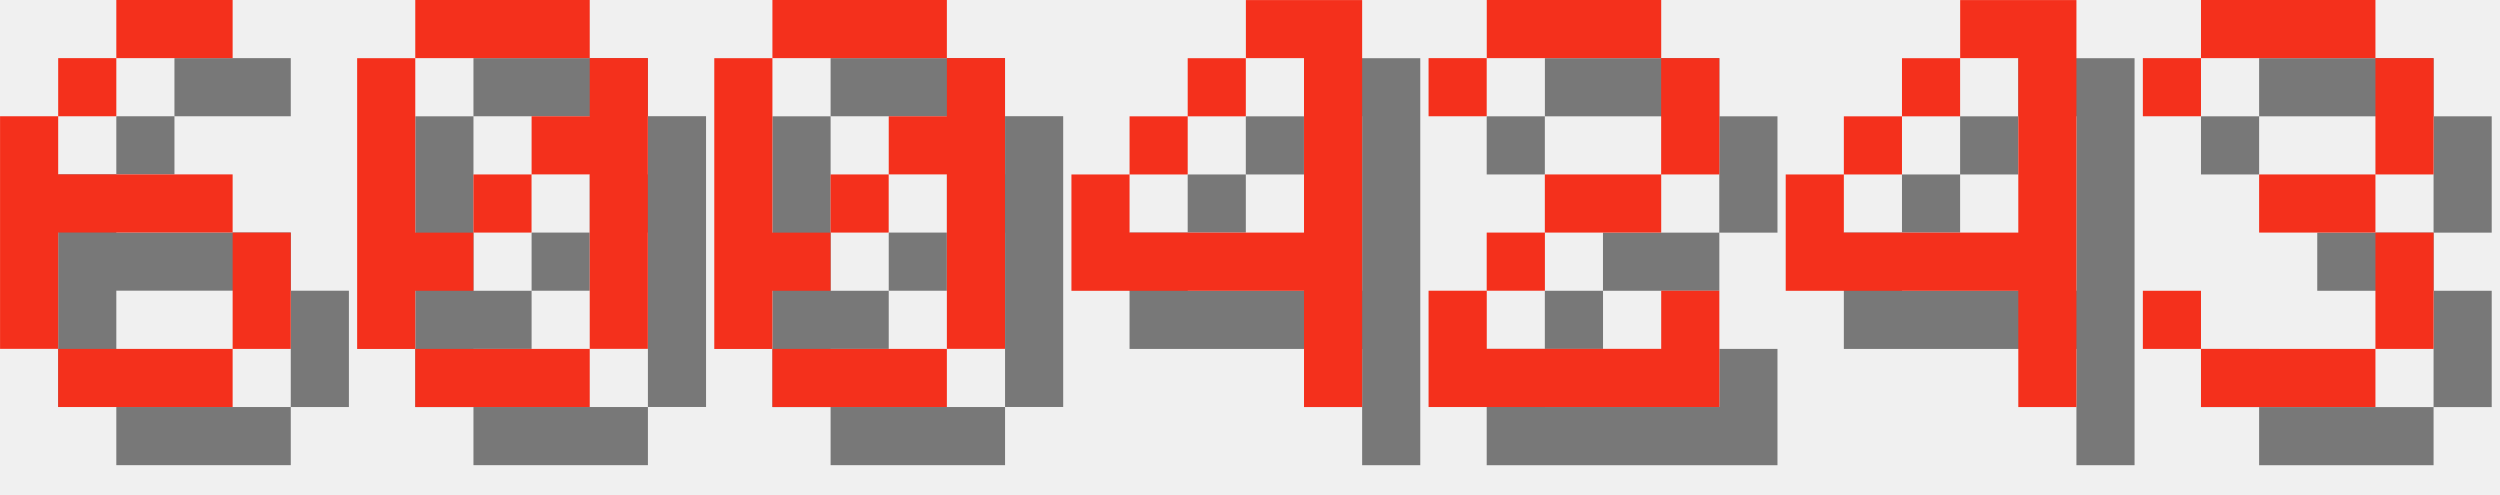
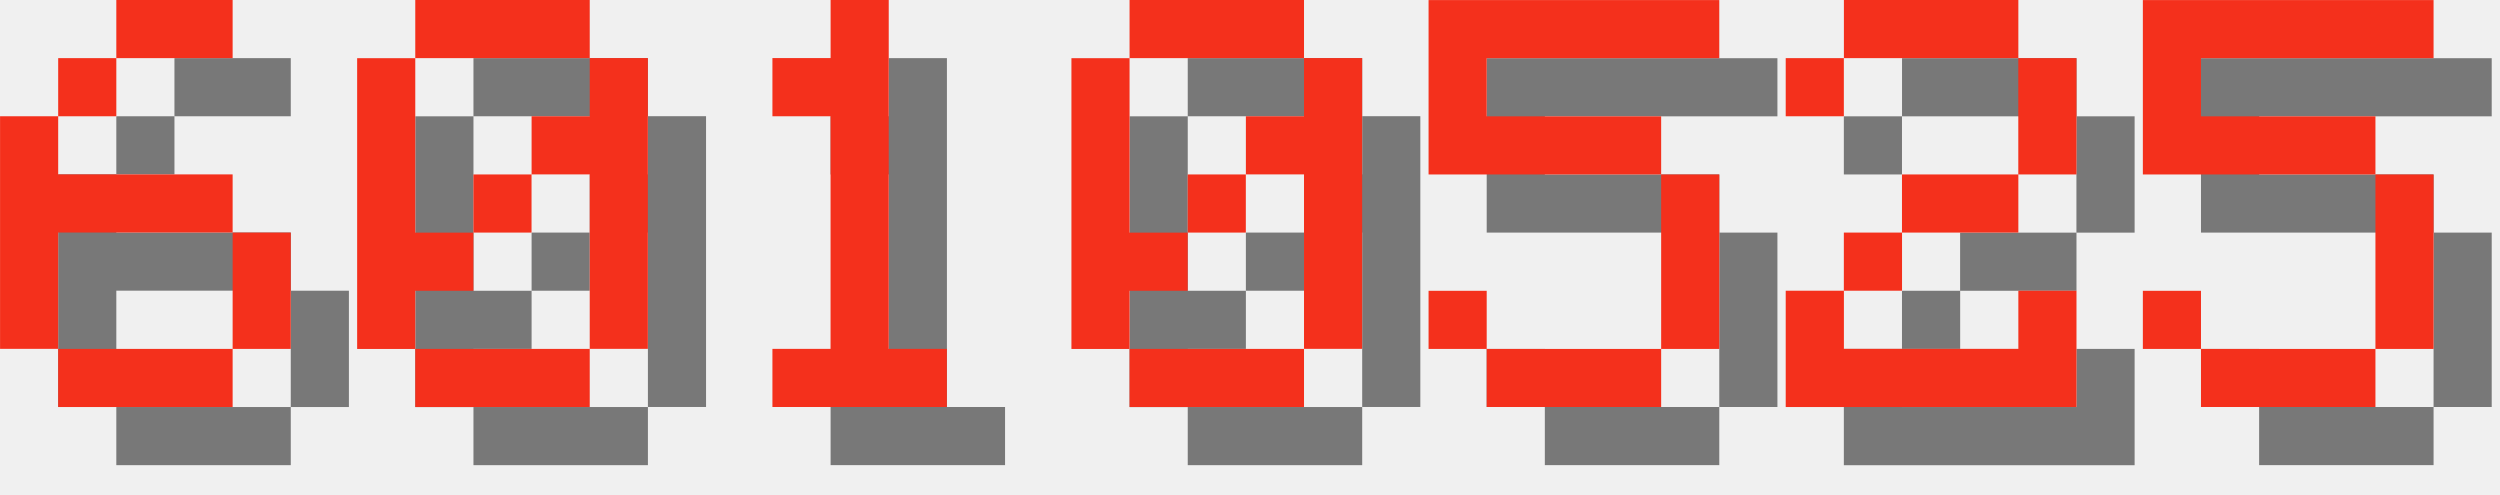
<svg xmlns="http://www.w3.org/2000/svg" version="1.1" width="182.0" height="36">
  <style>
        .text-foreground {
            fill: #F4301C;
        }
        .text-shadow {
            fill: #000000;
            fill-opacity: 0.5;
        }
    </style>
  <g class="digit" id="digit_6" transform="translate(0.0, 0), scale(4)">
    <path id="digit_6_shadow" class="text-shadow" d="m3.175 1.058v1.058h2.117v-1.058h-2.117zm0 1.058h-1.058v1.058h1.058v-1.058zm-1.058 1.058h-1.058v4.233h1.058v-2.117h3.175v-1.058h-3.175v-1.058zm3.175 2.117v2.117h1.058v-2.117h-1.058zm0 2.117h-3.175v1.058h3.175v-1.058z" fill-opacity=".5" style="paint-order:stroke fill markers" />
    <path id="digit_6_fg" class="text-foreground" d="m2.117 0v1.058h2.117v-1.058h-2.117zm0 1.058h-1.058v1.058h1.058v-1.058zm-1.058 1.058h-1.058v4.233h1.058v-2.117h3.175v-1.058h-3.175v-1.058zm3.175 2.117v2.117h1.058v-2.117h-1.058zm0 2.117h-3.175v1.058h3.175v-1.058z" fill="#fff" style="paint-order:stroke fill markers" />
  </g>
  <g class="digit" id="digit_0" transform="translate(26.0, 0), scale(4)">
    <path id="digit_0_shadow" class="text-shadow" d="m2.117 1.058v1.058h3.175v-1.058h-3.175zm3.175 1.058v1.058h-1.058v1.058h1.058v3.175h1.058v-5.292h-1.058zm0 5.292h-3.175v1.058h3.175v-1.058zm-3.175 0v-1.058h1.058v-1.058h-1.058v-3.175h-1.058v5.292h1.058zm1.058-2.117h1.058v-1.058h-1.058v1.058z" fill-opacity=".5" style="paint-order:stroke fill markers" />
    <path id="digit_0_fg" class="text-foreground" d="m1.058 0v1.058h3.175v-1.058h-3.175zm3.175 1.058v1.058h-1.058v1.058h1.058v3.175h1.058v-5.292h-1.058zm0 5.292h-3.175v1.058h3.175v-1.058zm-3.175 0v-1.058h1.058v-1.058h-1.058v-3.175h-1.058v5.292h1.058zm1.058-2.117h1.058v-1.058h-1.058v1.058z" fill="#fff" style="paint-order:stroke fill markers" />
  </g>
-   <g class="digit" id="digit_0" transform="translate(52.0, 0), scale(4)">
+   <g class="digit" id="digit_1" transform="translate(52.0, 0), scale(4)">
+     <path id="digit_1_shadow" class="text-shadow" d="m2.117 2.117v1.058h1.058v4.233h-1.058v1.058h3.175v-1.058h-1.058v-6.35h-1.058v1.058h-1.058z" fill-opacity=".5" style="paint-order:stroke fill markers" />
+     <path id="digit_1_fg" class="text-foreground" d="m1.058 1.058v1.058h1.058v4.233h-1.058v1.058h3.175v-1.058h-1.058v-6.35h-1.058v1.058h-1.058z" fill="#fff" style="paint-order:stroke fill markers" />
+   </g>
+   <g class="digit" id="digit_0" transform="translate(78.0, 0), scale(4)">
    <path id="digit_0_shadow" class="text-shadow" d="m2.117 1.058v1.058h3.175v-1.058h-3.175zm3.175 1.058v1.058h-1.058v1.058h1.058v3.175h1.058v-5.292h-1.058zm0 5.292h-3.175v1.058h3.175v-1.058zm-3.175 0v-1.058h1.058v-1.058h-1.058v-3.175h-1.058v5.292h1.058zm1.058-2.117h1.058v-1.058h-1.058v1.058z" fill-opacity=".5" style="paint-order:stroke fill markers" />
    <path id="digit_0_fg" class="text-foreground" d="m1.058 0v1.058h3.175v-1.058h-3.175zm3.175 1.058v1.058h-1.058v1.058h1.058v3.175h1.058v-5.292h-1.058zm0 5.292h-3.175v1.058h3.175v-1.058zm-3.175 0v-1.058h1.058v-1.058h-1.058v-3.175h-1.058v5.292h1.058zm1.058-2.117h1.058v-1.058h-1.058v1.058z" fill="#fff" style="paint-order:stroke fill markers" />
  </g>
-   <g class="digit" id="digit_4" transform="translate(78.0, 0), scale(4)">
-     <path id="digit_4_shadow" class="text-shadow" d="m4.233 1.058v1.058h1.058v3.175h-3.175v-1.058h-1.058v2.117h4.233v2.117h1.058v-7.408h-2.117zm-2.117 3.175h1.058v-1.058h-1.058v1.058zm1.058-1.058h1.058v-1.058h-1.058v1.058z" fill-opacity=".5" style="paint-order:stroke fill markers" />
-     <path id="digit_4_fg" class="text-foreground" d="m3.175 0v1.058h1.058v3.175h-3.175v-1.058h-1.058v2.117h4.233v2.117h1.058v-7.408h-2.117zm-2.117 3.175h1.058v-1.058h-1.058v1.058zm1.058-1.058h1.058v-1.058h-1.058v1.058z" fill="#fff" style="paint-order:stroke fill markers" />
+   <g class="digit" id="digit_5" transform="translate(104.0, 0), scale(4)">
+     <path id="digit_5_shadow" class="text-shadow" d="m1.058 1.058v3.175h4.233v3.175h-3.175v-1.058h-1.058v1.058h1.058v1.058h3.175v-1.058h1.058v-3.175h-1.058v-1.058h-3.175v-1.058h4.233v-1.058h-5.292z" fill-opacity=".5" style="paint-order:stroke fill markers" />
+     <path id="digit_5_fg" class="text-foreground" d="m0 0v3.175h4.233v3.175h-3.175v-1.058h-1.058v1.058h1.058v1.058h3.175v-1.058h1.058v-3.175h-1.058v-1.058h-3.175v-1.058h4.233v-1.058h-5.292z" fill="#fff" style="paint-order:stroke fill markers" />
  </g>
-   <g class="digit" id="digit_2" transform="translate(104.0, 0), scale(4)">
+   <g class="digit" id="digit_2" transform="translate(130.0, 0), scale(4)">
    <path id="digit_2_shadow" class="text-shadow" d="m1.058 2.117v1.058h1.058v-1.058h3.175v2.117h-2.117v1.058h-1.058v1.058h-1.058v2.117h5.292v-2.117h-1.058v1.058h-3.175v-1.058h1.058v-1.058h2.117v-1.058h1.058v-2.117h-1.058v-1.058h-3.175v1.058h-1.058z" fill-opacity=".5" style="paint-order:stroke fill markers" />
    <path id="digit_2_fg" class="text-foreground" d="m0 1.058v1.058h1.058v-1.058h3.175v2.117h-2.117v1.058h-1.058v1.058h-1.058v2.117h5.292v-2.117h-1.058v1.058h-3.175v-1.058h1.058v-1.058h2.117v-1.058h1.058v-2.117h-1.058v-1.058h-3.175v1.058h-1.058z" fill="#fff" style="paint-order:stroke fill markers" />
  </g>
-   <g class="digit" id="digit_4" transform="translate(130.0, 0), scale(4)">
-     <path id="digit_4_shadow" class="text-shadow" d="m4.233 1.058v1.058h1.058v3.175h-3.175v-1.058h-1.058v2.117h4.233v2.117h1.058v-7.408h-2.117zm-2.117 3.175h1.058v-1.058h-1.058v1.058zm1.058-1.058h1.058v-1.058h-1.058v1.058z" fill-opacity=".5" style="paint-order:stroke fill markers" />
-     <path id="digit_4_fg" class="text-foreground" d="m3.175 0v1.058h1.058v3.175h-3.175v-1.058h-1.058v2.117h4.233v2.117h1.058v-7.408h-2.117zm-2.117 3.175h1.058v-1.058h-1.058v1.058zm1.058-1.058h1.058v-1.058h-1.058v1.058z" fill="#fff" style="paint-order:stroke fill markers" />
-   </g>
-   <g class="digit" id="digit_3" transform="translate(156.0, 0), scale(4)">
-     <path id="digit_3_shadow" class="text-shadow" d="m1.058 2.117v1.058h1.058v-1.058h3.175v2.117h-2.117v1.058h2.117v2.117h-3.175v-1.058h-1.058v1.058h1.058v1.058h3.175v-1.058h1.058v-2.117h-1.058v-1.058h1.058v-2.117h-1.058v-1.058h-3.175v1.058h-1.058z" fill-opacity=".5" style="paint-order:stroke fill markers" />
-     <path id="digit_3_fg" class="text-foreground" d="m0 1.058v1.058h1.058v-1.058h3.175v2.117h-2.117v1.058h2.117v2.117h-3.175v-1.058h-1.058v1.058h1.058v1.058h3.175v-1.058h1.058v-2.117h-1.058v-1.058h1.058v-2.117h-1.058v-1.058h-3.175v1.058h-1.058z" fill="#fff" style="paint-order:stroke fill markers" />
+   <g class="digit" id="digit_5" transform="translate(156.0, 0), scale(4)">
+     <path id="digit_5_shadow" class="text-shadow" d="m1.058 1.058v3.175h4.233v3.175h-3.175v-1.058h-1.058v1.058h1.058v1.058h3.175v-1.058h1.058v-3.175h-1.058v-1.058h-3.175v-1.058h4.233v-1.058h-5.292z" fill-opacity=".5" style="paint-order:stroke fill markers" />
+     <path id="digit_5_fg" class="text-foreground" d="m0 0v3.175h4.233v3.175h-3.175v-1.058h-1.058v1.058h1.058v1.058h3.175v-1.058h1.058v-3.175h-1.058v-1.058h-3.175v-1.058h4.233v-1.058h-5.292z" fill="#fff" style="paint-order:stroke fill markers" />
  </g>
</svg>
